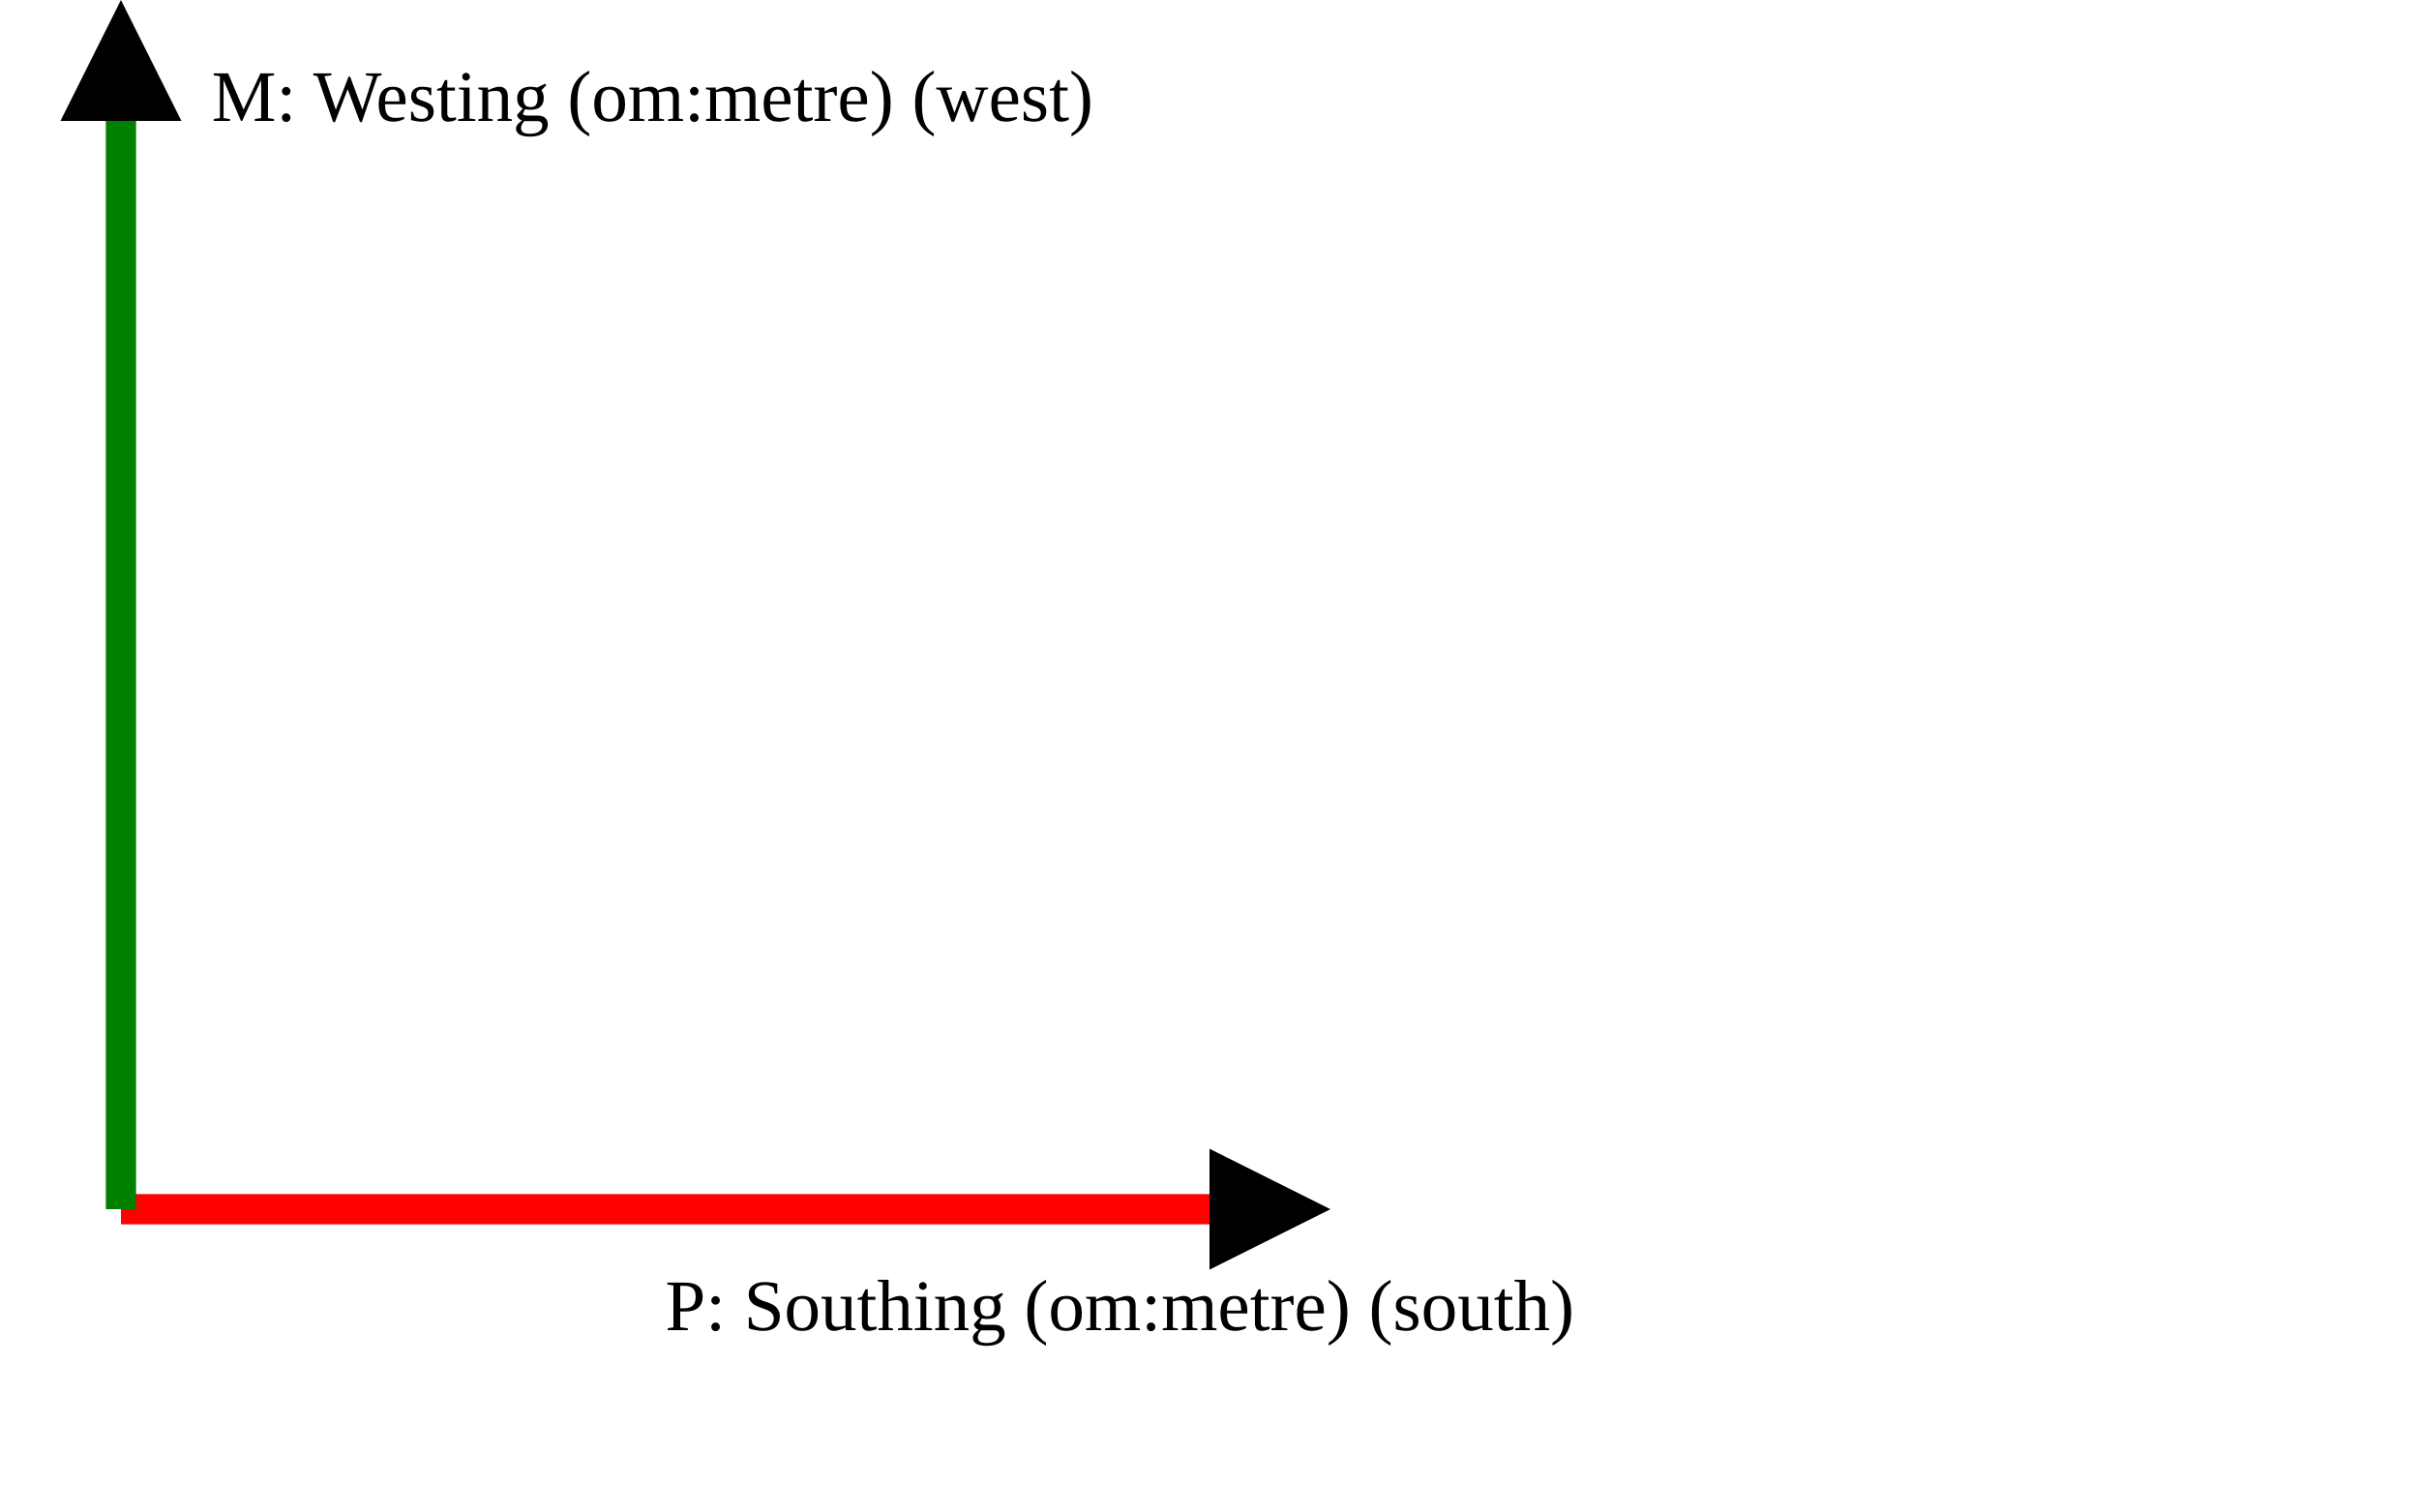
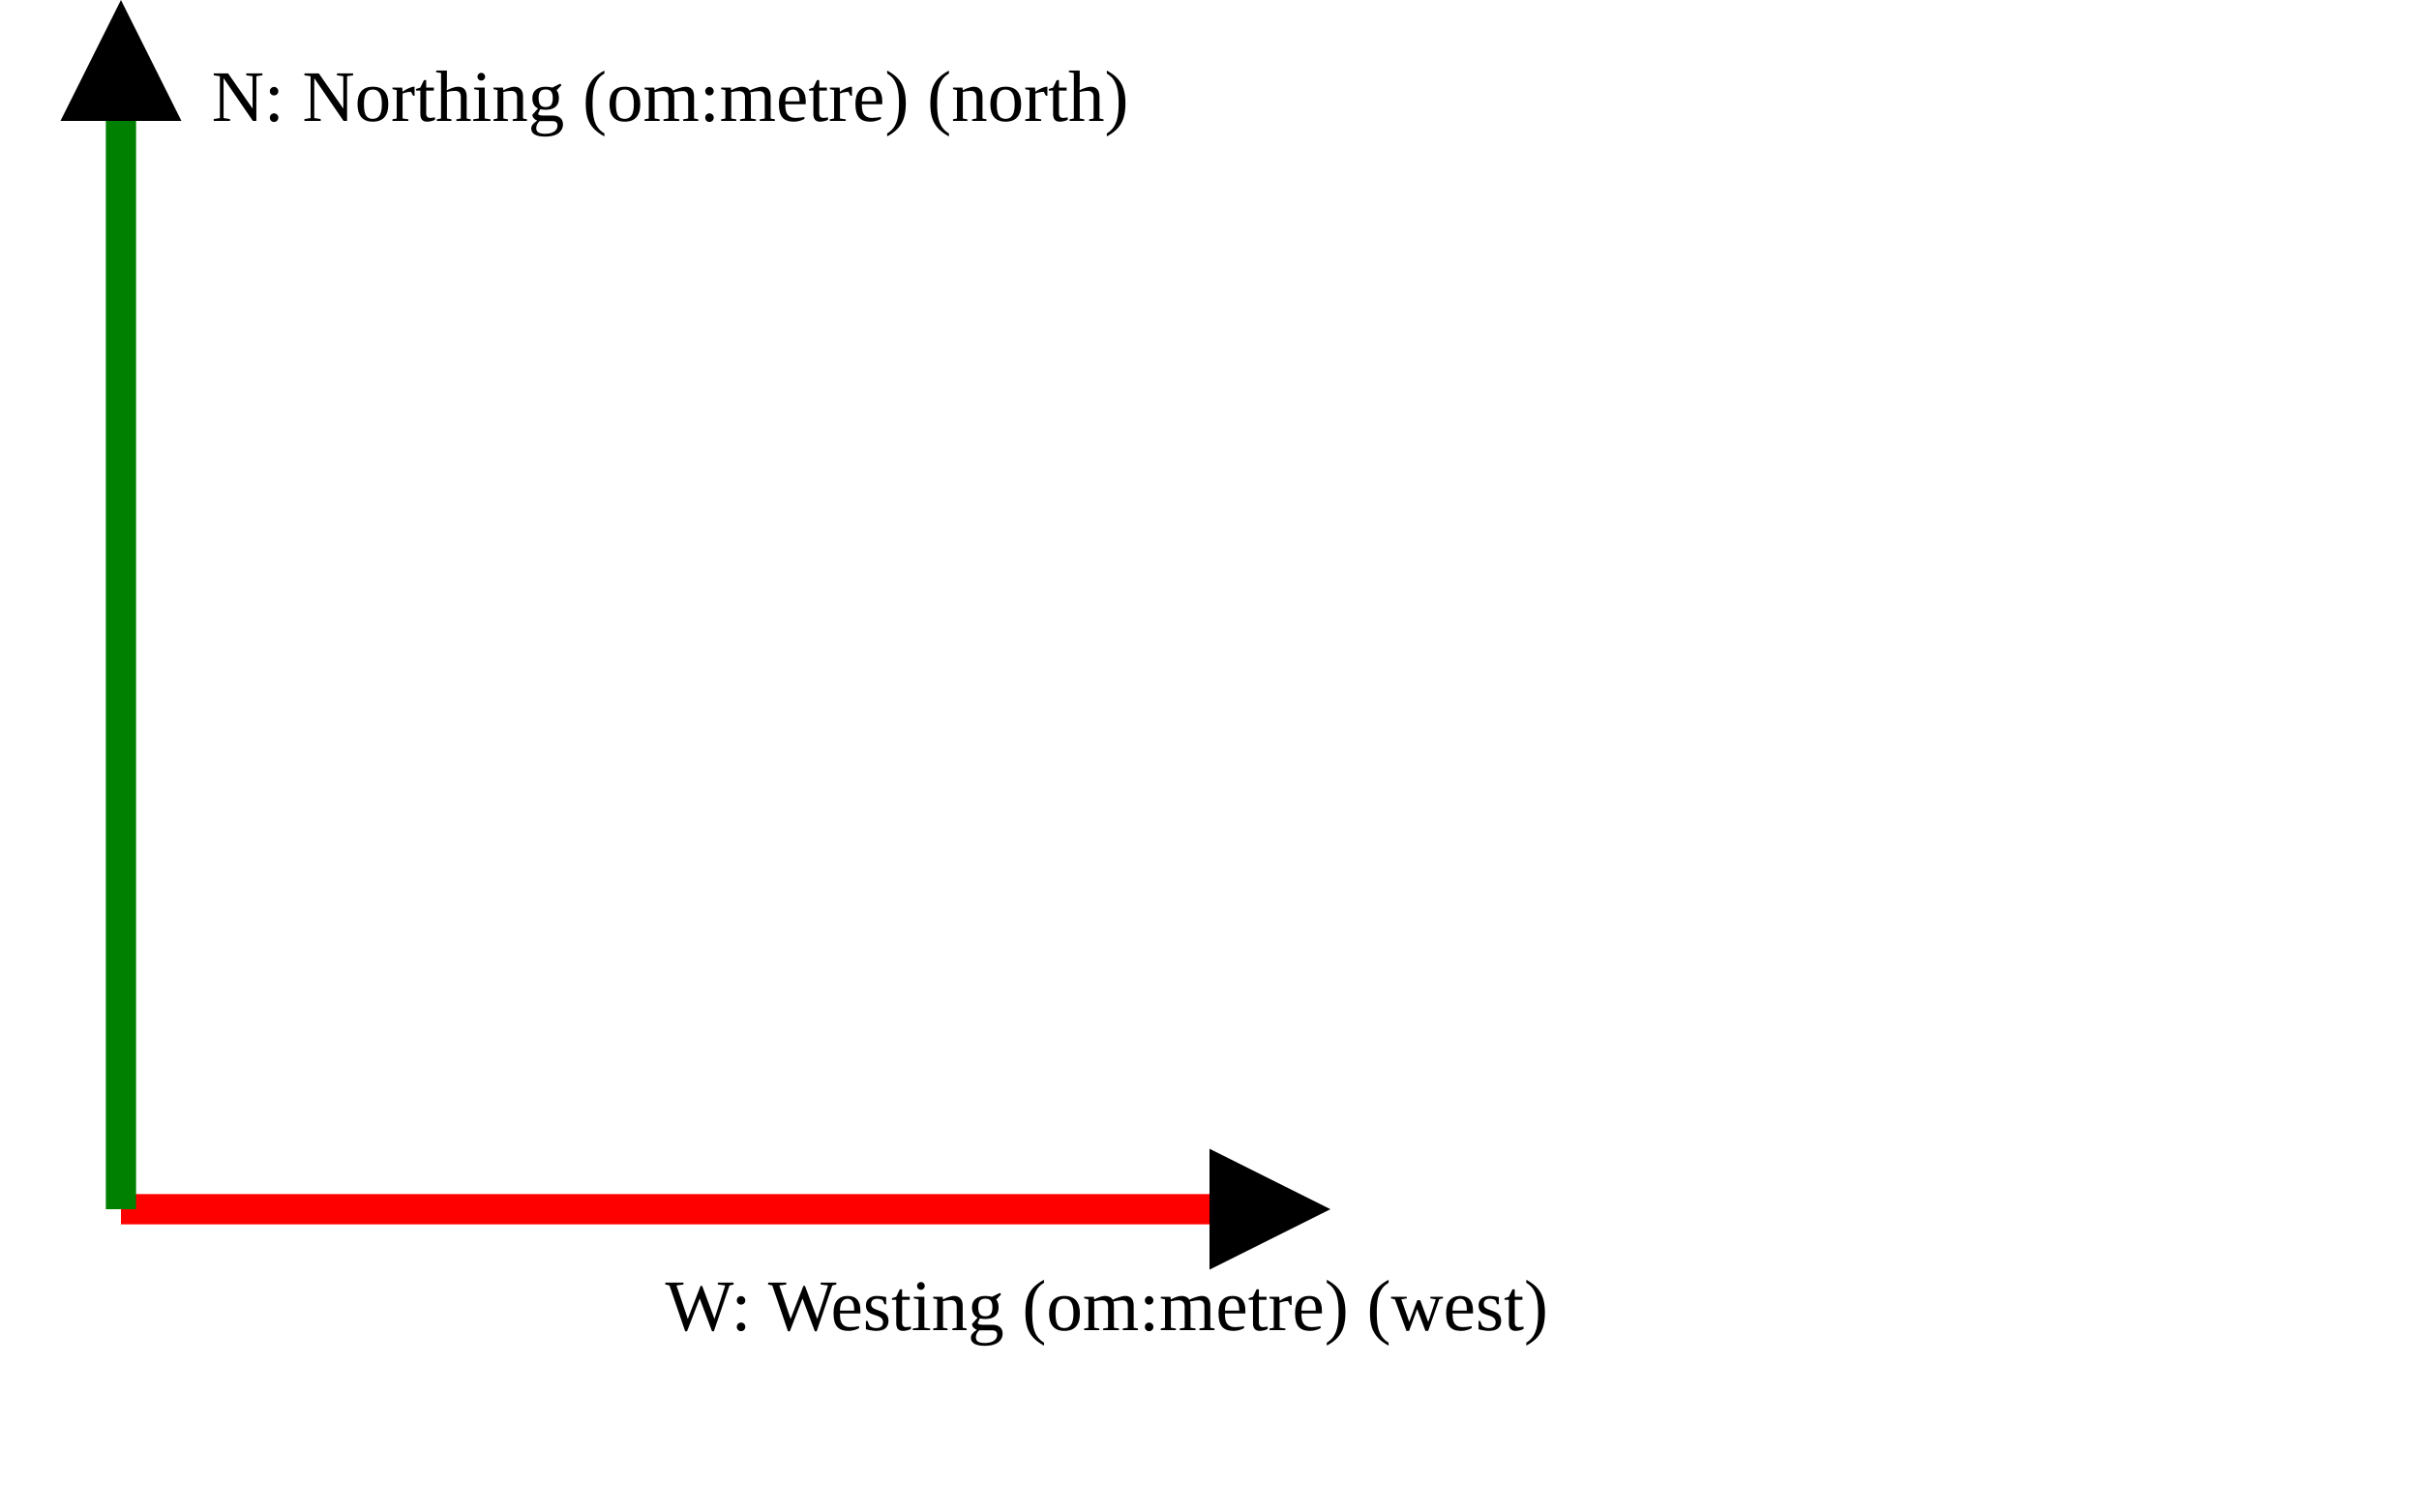
<svg xmlns="http://www.w3.org/2000/svg" version="1.1" width="400" height="250" viewbox="0 0 375 220">
  <defs>
    <marker id="arrowhead" markerWidth="10" markerHeight="7" refX="0" refY="2" orient="auto">
      <polygon points="0 0, 4 2, 0 4" />
    </marker>
  </defs>
  <line x1="20" y1="200" x2="200" y2="200" stroke="red" stroke-width="5" marker-end="url(#arrowhead)" />
-   <text x="110" y="220" class="small">P: Southing (om:metre) (south)</text>
+   <text x="110" y="220" class="small">W: Westing (om:metre) (west)</text>
  <line x1="20" y1="200" x2="20" y2="20" stroke="green" stroke-width="5" marker-end="url(#arrowhead)" />
-   <text x="35" y="20" class="small">M: Westing (om:metre) (west)</text>
+   <text x="35" y="20" class="small">N: Northing (om:metre) (north)</text>
</svg>
